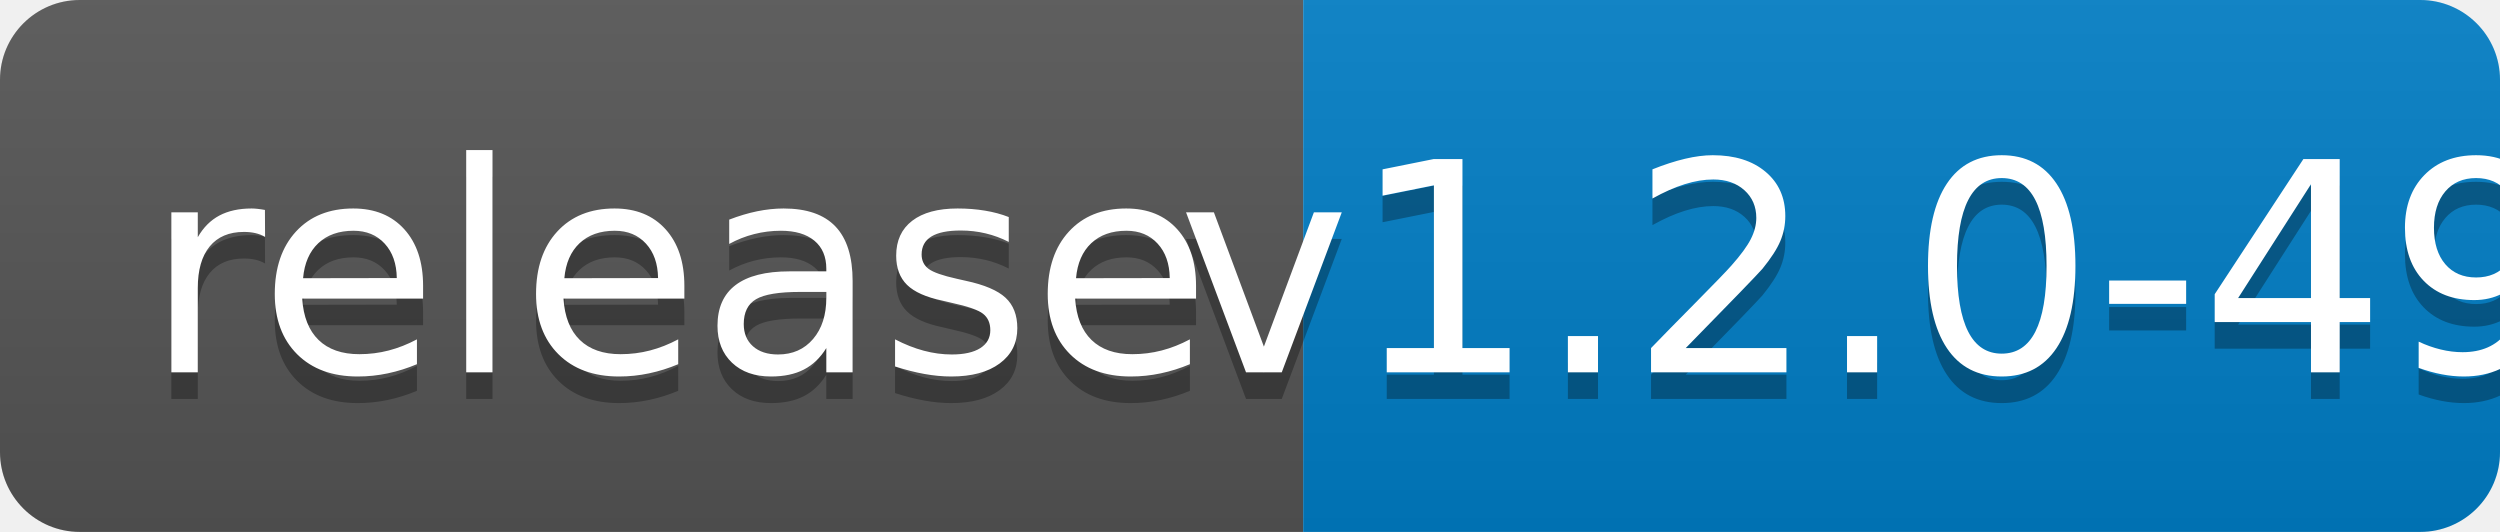
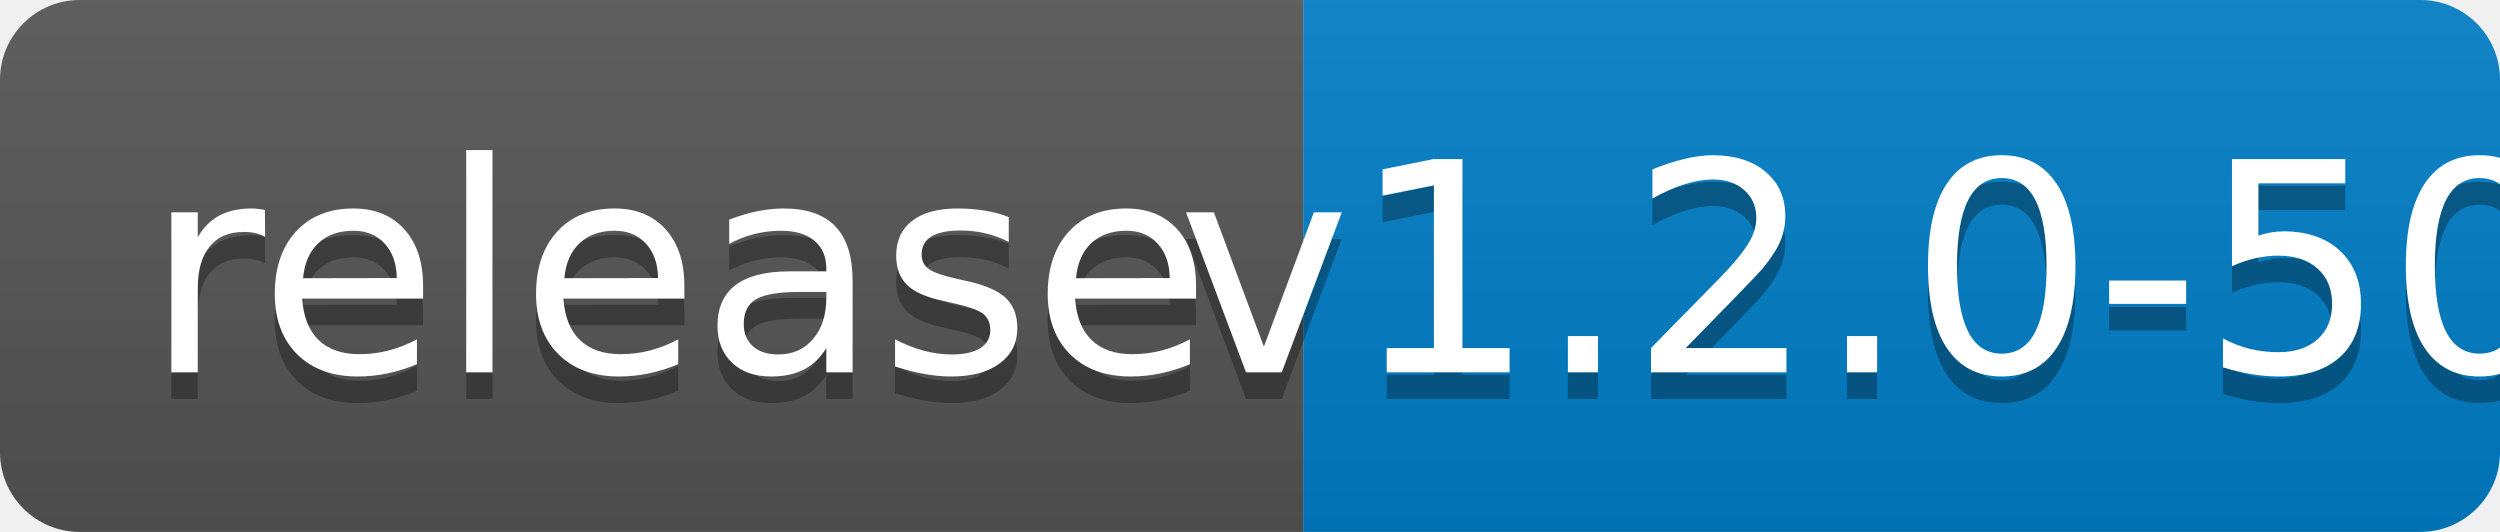
<svg xmlns="http://www.w3.org/2000/svg" width="94" height="20">
  <linearGradient id="b" x2="0" y2="100%">
    <stop offset="0" stop-color="#bbb" stop-opacity=".1" />
    <stop offset="1" stop-opacity=".1" />
  </linearGradient>
  <clipPath id="a">
    <rect width="94" height="20" rx="3" fill="#fff" />
  </clipPath>
  <g clip-path="url(#a)">
    <path fill="#555" d="M0 0h49v20H0z" />
    <path fill="#007ec6" d="M49 0h45v20H49z" />
    <path fill="url(#b)" d="M0 0h94v20H0z" />
  </g>
  <g fill="#fff" text-anchor="middle" font-family="DejaVu Sans,Verdana,Geneva,sans-serif" font-size="110">
    <text x="255" y="150" fill="#010101" fill-opacity=".3" transform="scale(.1)" textLength="390">release</text>
    <text x="255" y="140" transform="scale(.1)" textLength="390">release</text>
-     <text x="705" y="150" fill="#010101" fill-opacity=".3" transform="scale(.1)" textLength="350">v1.2.0-49</text>
-     <text x="705" y="140" transform="scale(.1)" textLength="350">v1.2.0-49</text>
+     <text x="705" y="150" fill="#010101" fill-opacity=".3" transform="scale(.1)" textLength="350">v1.2.0-50</text>
+     <text x="705" y="140" transform="scale(.1)" textLength="350">v1.2.0-50</text>
  </g>
</svg>
